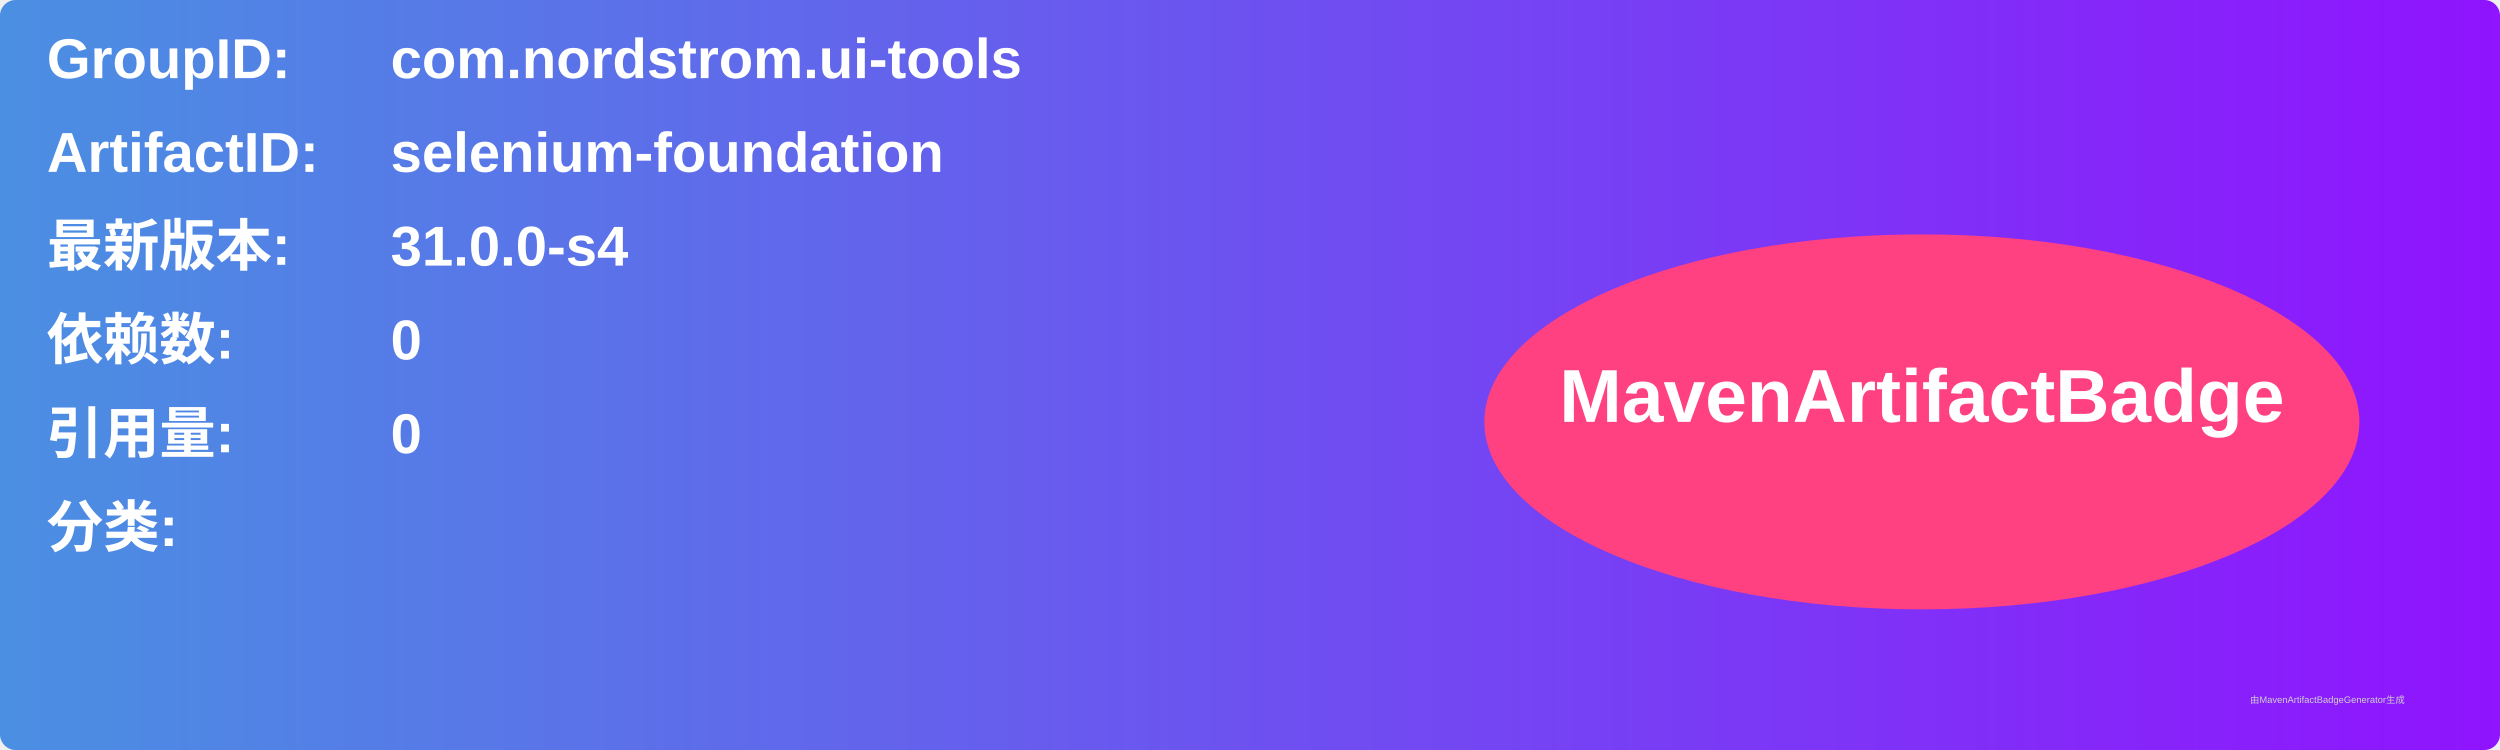
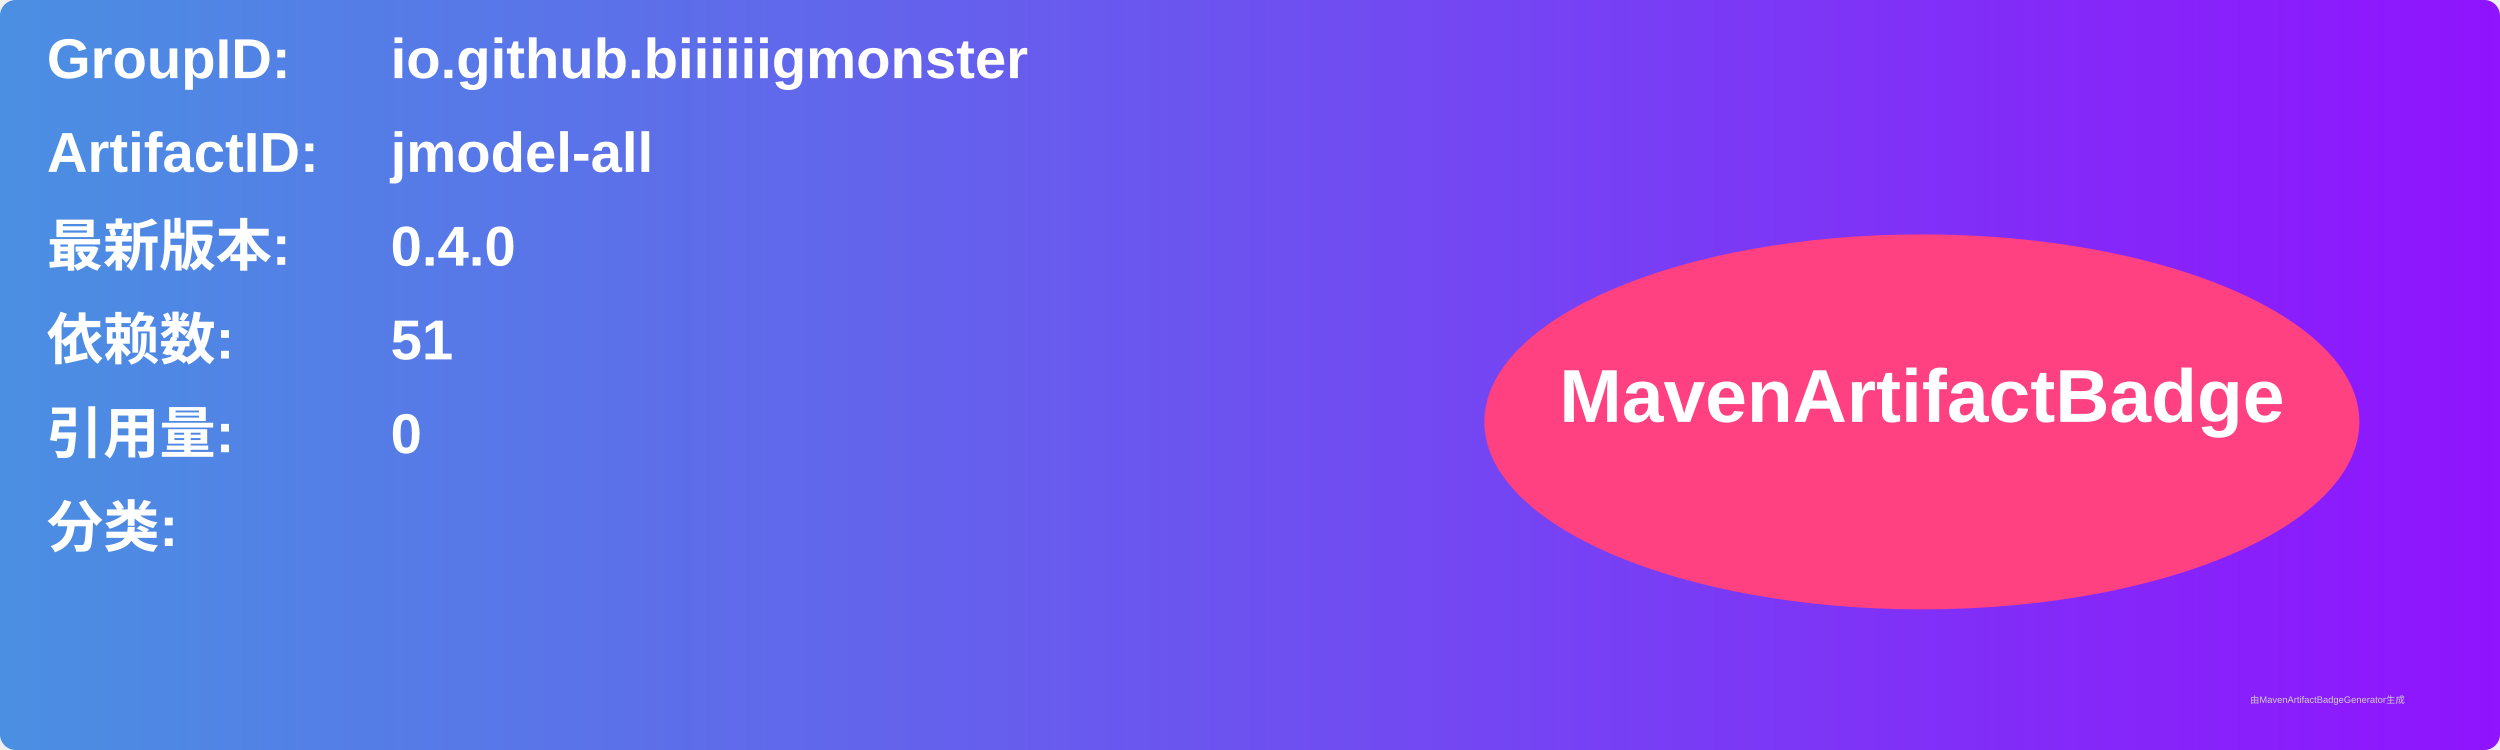
<svg xmlns="http://www.w3.org/2000/svg" width="800" height="240" viewBox="0 0 800 240">
  <linearGradient id="grad" x1="0%" y1="0%" x2="100%" y2="0%">
    <stop offset="0%" stop-color="#4a90e2" />
    <stop offset="100%" stop-color="#9013fe" />
  </linearGradient>
  <rect width="100%" height="100%" rx="5" ry="5" fill="url(#grad)" />
  <g transform="translate(15, 15)">
    <text x="0" y="10" font-family="Arial" font-size="18" fill="white" font-weight="bold" width="260">GroupID:</text>
-     <text x="110" y="10" font-family="Arial" font-size="18" fill="white" font-weight="bold" width="460">com.nordstrom.ui-tools</text>
+     <text x="110" y="10" font-family="Arial" font-size="18" fill="white" font-weight="bold" width="460">io.github.biiiiiigmonster</text>
    <text x="0" y="40" font-family="Arial" font-size="18" fill="white" font-weight="bold" width="260">ArtifactID:</text>
-     <text x="110" y="40" font-family="Arial" font-size="18" fill="white" font-weight="bold" width="460">selenium-foundation</text>
+     <text x="110" y="40" font-family="Arial" font-size="18" fill="white" font-weight="bold" width="460">jmodel-all</text>
    <text x="0" y="70" font-family="Arial" font-size="18" fill="white" font-weight="bold">最新版本:</text>
    <text x="110" y="70" font-family="Arial" font-size="18" fill="white" font-weight="bold">
-       <tspan font-weight="bold">31.0.0-s4</tspan>
+       <tspan font-weight="bold">0.4.0</tspan>
    </text>
    <text x="0" y="100" font-family="Arial" font-size="18" fill="white" font-weight="bold">依赖数: </text>
    <text x="110" y="100" font-family="Arial" font-size="18" fill="white">
-       <tspan font-weight="bold">0</tspan>
+       <tspan font-weight="bold">51</tspan>
    </text>
    <text x="0" y="130" font-family="Arial" font-size="18" fill="white" font-weight="bold">引用量: </text>
    <text x="110" y="130" font-family="Arial" font-size="18" fill="white">
      <tspan font-weight="bold">0</tspan>
    </text>
    <text x="0" y="160" font-family="Arial" font-size="18" fill="white" font-weight="bold">分类:</text>
    <text x="10" y="190" font-family="Arial" font-size="10" fill="white">
      <tspan font-weight="bold" />
    </text>
    <ellipse cx="600" cy="120" rx="140" ry="60" fill="#ff4081" />
    <text x="600" y="120" text-anchor="middle" font-family="Arial" font-size="24" fill="white" font-weight="bold">MavenArtifactBadge</text>
  </g>
  <text x="720" y="225" font-family="Arial" font-size="3" fill="#d0d0d0">由MavenArtifactBadgeGenerator生成</text>
</svg>
